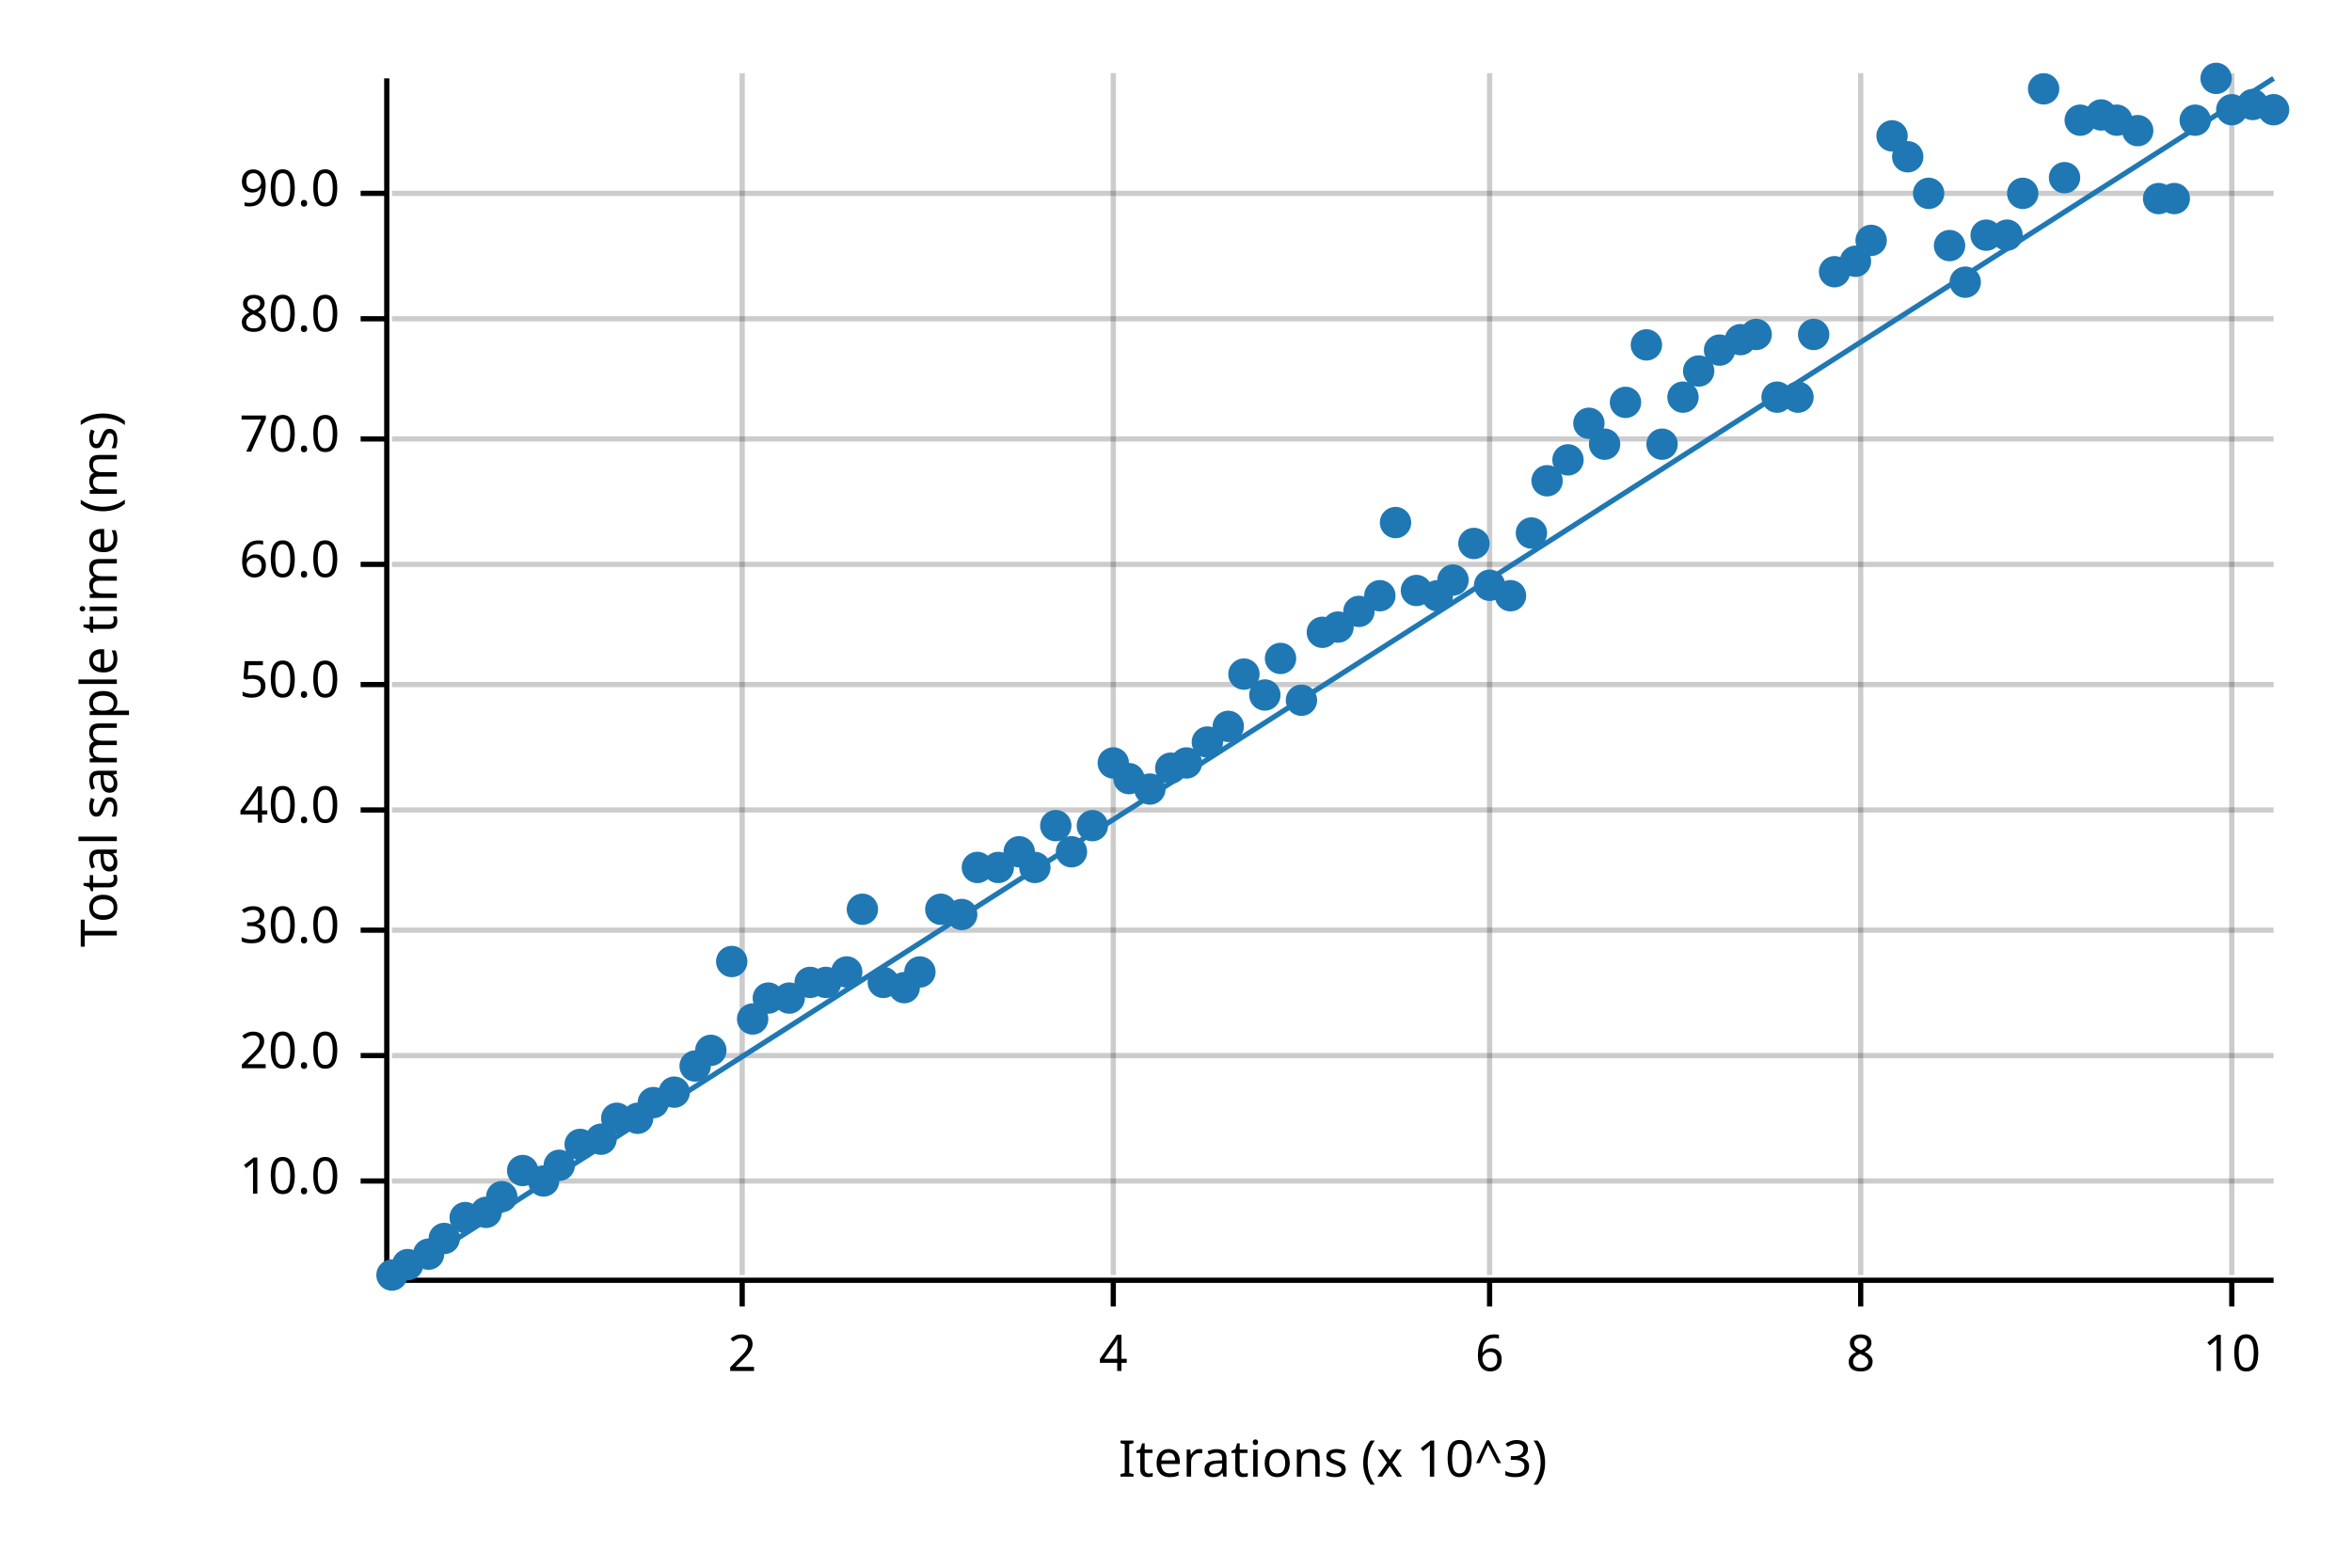
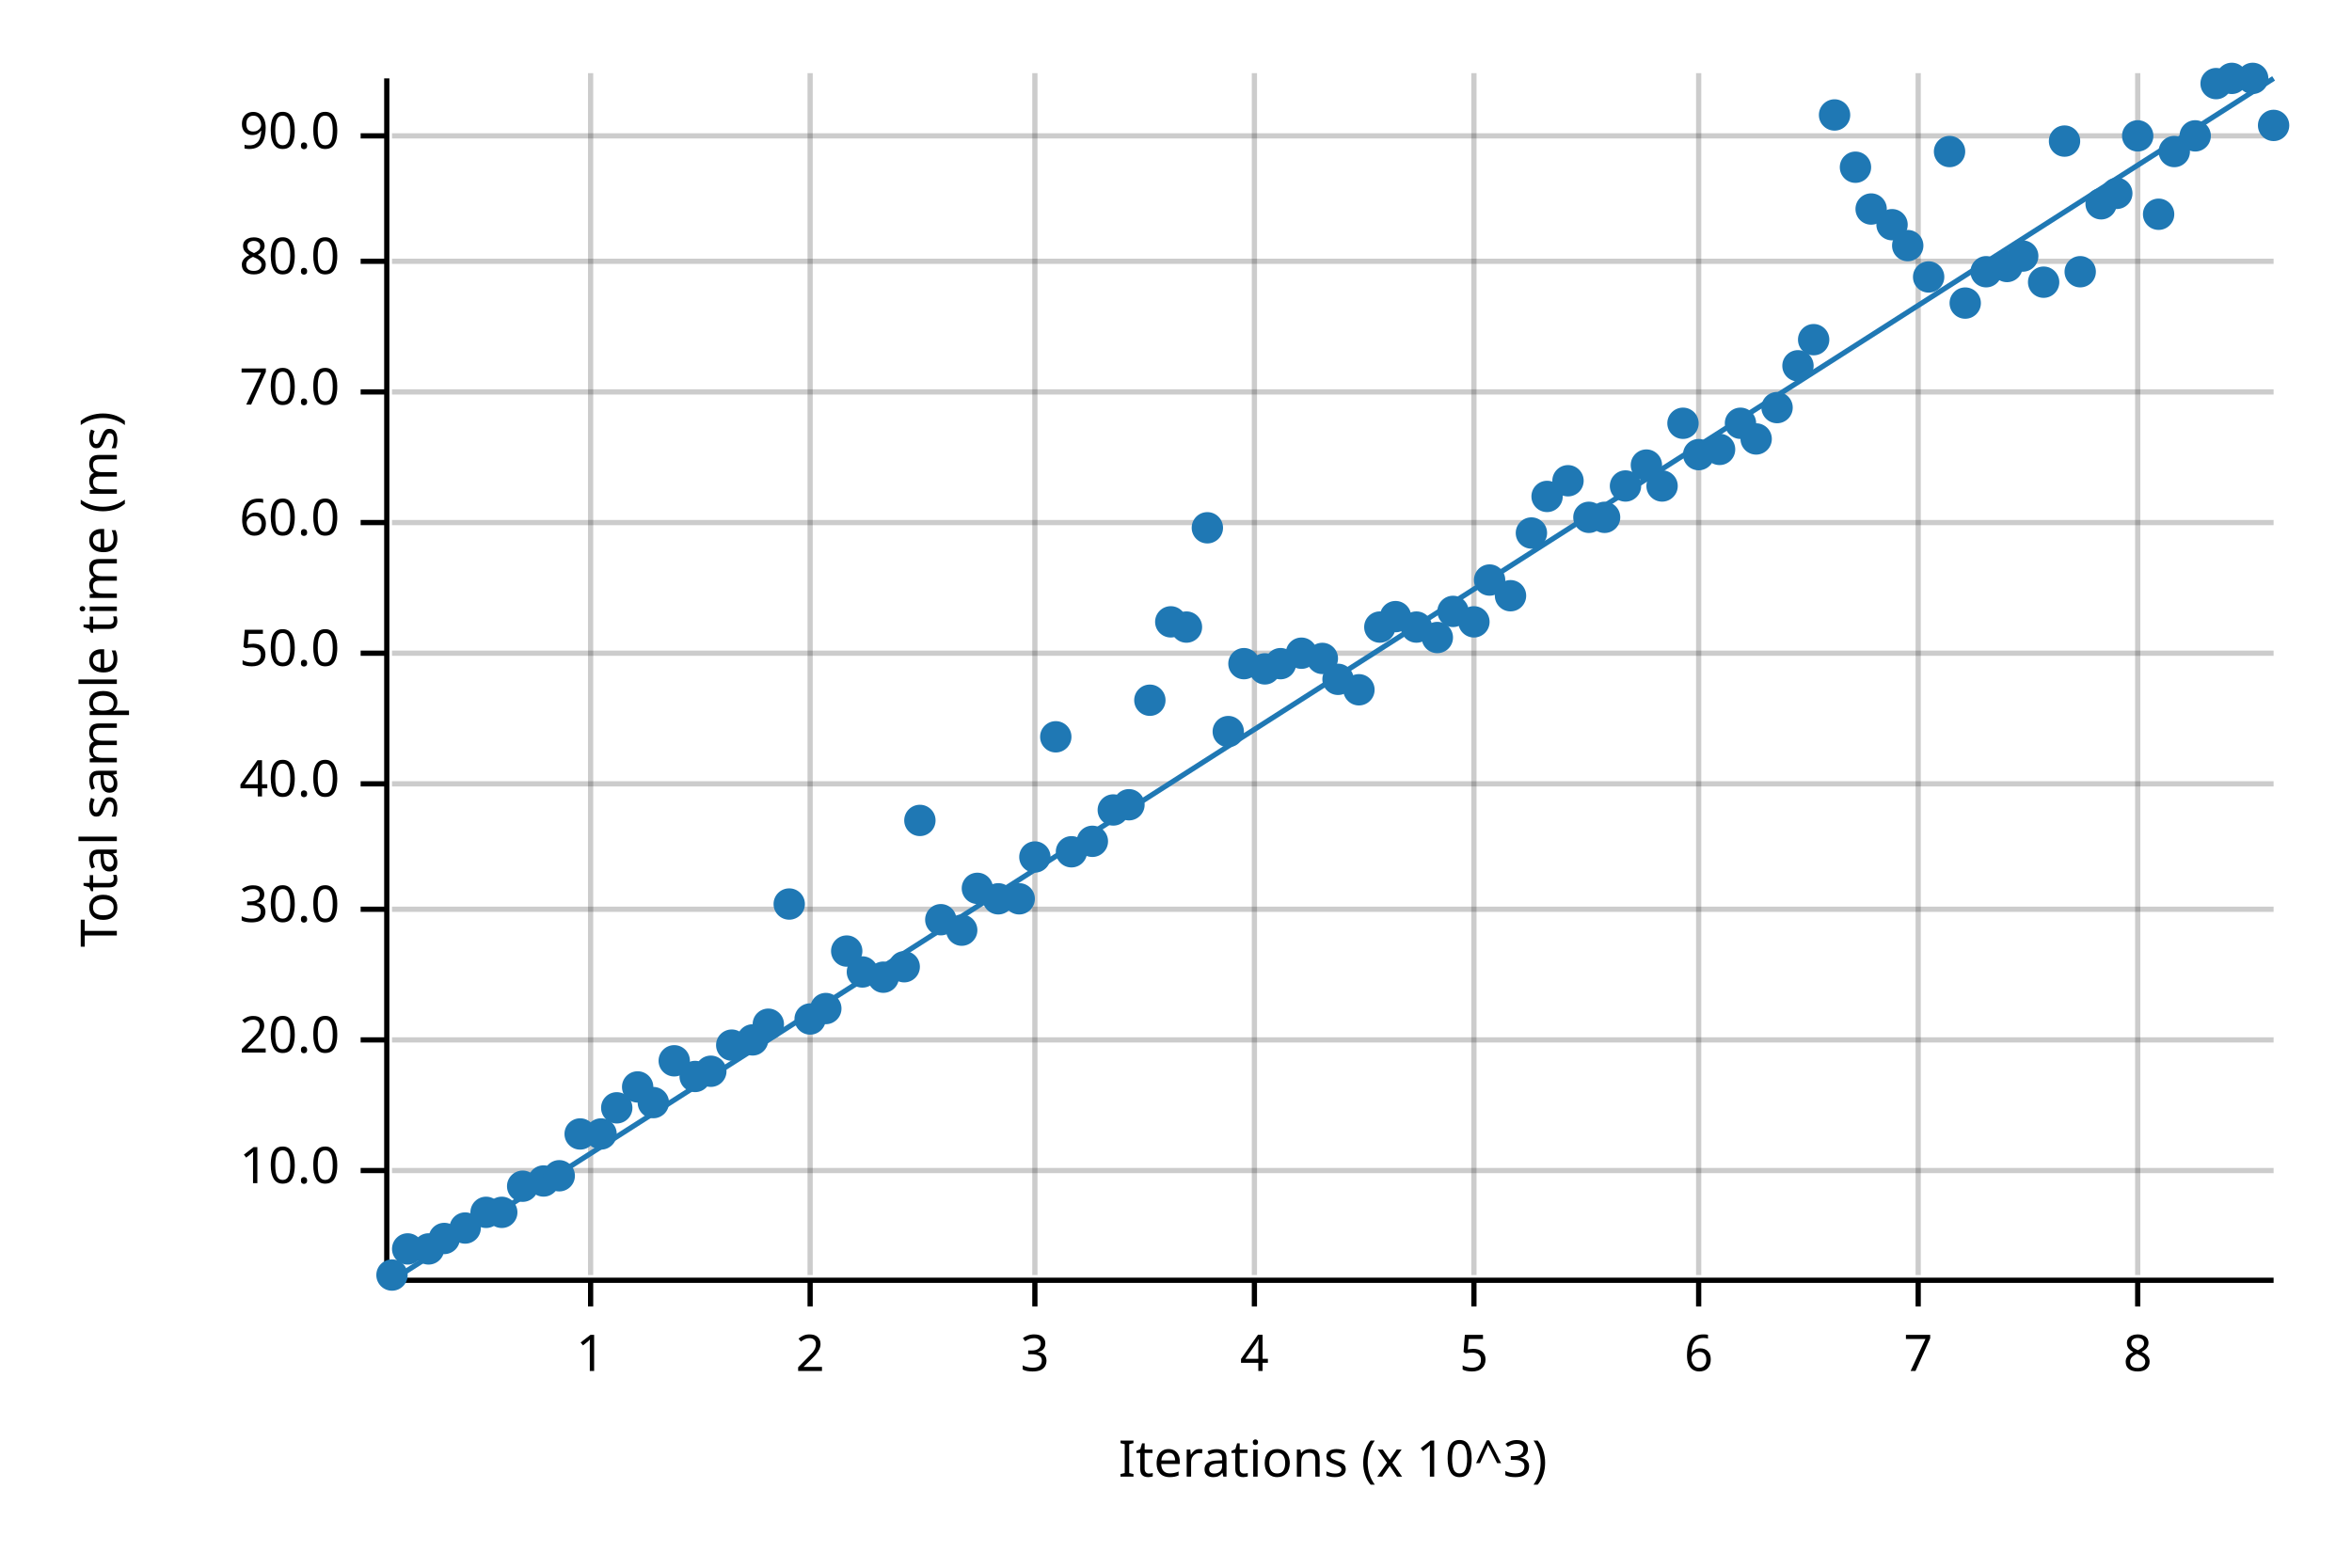
<svg xmlns="http://www.w3.org/2000/svg" width="450" height="300" viewBox="0 0 450 300">
  <text x="15" y="130" dy="0.76em" text-anchor="middle" font-family="sans-serif" font-size="9.677" opacity="1" fill="#000000" transform="rotate(270, 15, 130)">
Total sample time (ms)
</text>
  <text x="255" y="285" dy="-0.5ex" text-anchor="middle" font-family="sans-serif" font-size="9.677" opacity="1" fill="#000000">
Iterations (x 10^3)
</text>
-   <line opacity="0.2" stroke="#000000" stroke-width="1" x1="142" y1="244" x2="142" y2="14" />
-   <line opacity="0.2" stroke="#000000" stroke-width="1" x1="213" y1="244" x2="213" y2="14" />
-   <line opacity="0.2" stroke="#000000" stroke-width="1" x1="285" y1="244" x2="285" y2="14" />
-   <line opacity="0.2" stroke="#000000" stroke-width="1" x1="356" y1="244" x2="356" y2="14" />
-   <line opacity="0.2" stroke="#000000" stroke-width="1" x1="427" y1="244" x2="427" y2="14" />
-   <line opacity="0.2" stroke="#000000" stroke-width="1" x1="75" y1="226" x2="435" y2="226" />
-   <line opacity="0.2" stroke="#000000" stroke-width="1" x1="75" y1="202" x2="435" y2="202" />
-   <line opacity="0.2" stroke="#000000" stroke-width="1" x1="75" y1="178" x2="435" y2="178" />
-   <line opacity="0.2" stroke="#000000" stroke-width="1" x1="75" y1="155" x2="435" y2="155" />
-   <line opacity="0.2" stroke="#000000" stroke-width="1" x1="75" y1="131" x2="435" y2="131" />
-   <line opacity="0.2" stroke="#000000" stroke-width="1" x1="75" y1="108" x2="435" y2="108" />
-   <line opacity="0.2" stroke="#000000" stroke-width="1" x1="75" y1="84" x2="435" y2="84" />
-   <line opacity="0.2" stroke="#000000" stroke-width="1" x1="75" y1="61" x2="435" y2="61" />
-   <line opacity="0.2" stroke="#000000" stroke-width="1" x1="75" y1="37" x2="435" y2="37" />
+   <line opacity="0.2" stroke="#000000" stroke-width="1" x1="113" y1="244" x2="113" y2="14" />
+   <line opacity="0.2" stroke="#000000" stroke-width="1" x1="155" y1="244" x2="155" y2="14" />
+   <line opacity="0.2" stroke="#000000" stroke-width="1" x1="198" y1="244" x2="198" y2="14" />
+   <line opacity="0.2" stroke="#000000" stroke-width="1" x1="240" y1="244" x2="240" y2="14" />
+   <line opacity="0.2" stroke="#000000" stroke-width="1" x1="282" y1="244" x2="282" y2="14" />
+   <line opacity="0.2" stroke="#000000" stroke-width="1" x1="325" y1="244" x2="325" y2="14" />
+   <line opacity="0.2" stroke="#000000" stroke-width="1" x1="367" y1="244" x2="367" y2="14" />
+   <line opacity="0.2" stroke="#000000" stroke-width="1" x1="409" y1="244" x2="409" y2="14" />
+   <line opacity="0.2" stroke="#000000" stroke-width="1" x1="75" y1="224" x2="435" y2="224" />
+   <line opacity="0.2" stroke="#000000" stroke-width="1" x1="75" y1="199" x2="435" y2="199" />
+   <line opacity="0.2" stroke="#000000" stroke-width="1" x1="75" y1="174" x2="435" y2="174" />
+   <line opacity="0.2" stroke="#000000" stroke-width="1" x1="75" y1="150" x2="435" y2="150" />
+   <line opacity="0.2" stroke="#000000" stroke-width="1" x1="75" y1="125" x2="435" y2="125" />
+   <line opacity="0.2" stroke="#000000" stroke-width="1" x1="75" y1="100" x2="435" y2="100" />
+   <line opacity="0.2" stroke="#000000" stroke-width="1" x1="75" y1="75" x2="435" y2="75" />
+   <line opacity="0.2" stroke="#000000" stroke-width="1" x1="75" y1="50" x2="435" y2="50" />
+   <line opacity="0.2" stroke="#000000" stroke-width="1" x1="75" y1="26" x2="435" y2="26" />
  <polyline fill="none" opacity="1" stroke="#000000" stroke-width="1" points="74,15 74,245 " />
-   <text x="65" y="226" dy="0.5ex" text-anchor="end" font-family="sans-serif" font-size="9.677" opacity="1" fill="#000000">
+   <text x="65" y="224" dy="0.5ex" text-anchor="end" font-family="sans-serif" font-size="9.677" opacity="1" fill="#000000">
10.0
</text>
-   <polyline fill="none" opacity="1" stroke="#000000" stroke-width="1" points="69,226 74,226 " />
-   <text x="65" y="202" dy="0.5ex" text-anchor="end" font-family="sans-serif" font-size="9.677" opacity="1" fill="#000000">
+   <polyline fill="none" opacity="1" stroke="#000000" stroke-width="1" points="69,224 74,224 " />
+   <text x="65" y="199" dy="0.5ex" text-anchor="end" font-family="sans-serif" font-size="9.677" opacity="1" fill="#000000">
20.0
</text>
-   <polyline fill="none" opacity="1" stroke="#000000" stroke-width="1" points="69,202 74,202 " />
-   <text x="65" y="178" dy="0.5ex" text-anchor="end" font-family="sans-serif" font-size="9.677" opacity="1" fill="#000000">
+   <polyline fill="none" opacity="1" stroke="#000000" stroke-width="1" points="69,199 74,199 " />
+   <text x="65" y="174" dy="0.5ex" text-anchor="end" font-family="sans-serif" font-size="9.677" opacity="1" fill="#000000">
30.0
</text>
-   <polyline fill="none" opacity="1" stroke="#000000" stroke-width="1" points="69,178 74,178 " />
-   <text x="65" y="155" dy="0.5ex" text-anchor="end" font-family="sans-serif" font-size="9.677" opacity="1" fill="#000000">
+   <polyline fill="none" opacity="1" stroke="#000000" stroke-width="1" points="69,174 74,174 " />
+   <text x="65" y="150" dy="0.5ex" text-anchor="end" font-family="sans-serif" font-size="9.677" opacity="1" fill="#000000">
40.0
</text>
-   <polyline fill="none" opacity="1" stroke="#000000" stroke-width="1" points="69,155 74,155 " />
-   <text x="65" y="131" dy="0.5ex" text-anchor="end" font-family="sans-serif" font-size="9.677" opacity="1" fill="#000000">
+   <polyline fill="none" opacity="1" stroke="#000000" stroke-width="1" points="69,150 74,150 " />
+   <text x="65" y="125" dy="0.5ex" text-anchor="end" font-family="sans-serif" font-size="9.677" opacity="1" fill="#000000">
50.0
</text>
-   <polyline fill="none" opacity="1" stroke="#000000" stroke-width="1" points="69,131 74,131 " />
-   <text x="65" y="108" dy="0.5ex" text-anchor="end" font-family="sans-serif" font-size="9.677" opacity="1" fill="#000000">
+   <polyline fill="none" opacity="1" stroke="#000000" stroke-width="1" points="69,125 74,125 " />
+   <text x="65" y="100" dy="0.5ex" text-anchor="end" font-family="sans-serif" font-size="9.677" opacity="1" fill="#000000">
60.0
</text>
-   <polyline fill="none" opacity="1" stroke="#000000" stroke-width="1" points="69,108 74,108 " />
-   <text x="65" y="84" dy="0.5ex" text-anchor="end" font-family="sans-serif" font-size="9.677" opacity="1" fill="#000000">
+   <polyline fill="none" opacity="1" stroke="#000000" stroke-width="1" points="69,100 74,100 " />
+   <text x="65" y="75" dy="0.5ex" text-anchor="end" font-family="sans-serif" font-size="9.677" opacity="1" fill="#000000">
70.0
</text>
-   <polyline fill="none" opacity="1" stroke="#000000" stroke-width="1" points="69,84 74,84 " />
-   <text x="65" y="61" dy="0.5ex" text-anchor="end" font-family="sans-serif" font-size="9.677" opacity="1" fill="#000000">
+   <polyline fill="none" opacity="1" stroke="#000000" stroke-width="1" points="69,75 74,75 " />
+   <text x="65" y="50" dy="0.5ex" text-anchor="end" font-family="sans-serif" font-size="9.677" opacity="1" fill="#000000">
80.0
</text>
-   <polyline fill="none" opacity="1" stroke="#000000" stroke-width="1" points="69,61 74,61 " />
-   <text x="65" y="37" dy="0.5ex" text-anchor="end" font-family="sans-serif" font-size="9.677" opacity="1" fill="#000000">
+   <polyline fill="none" opacity="1" stroke="#000000" stroke-width="1" points="69,50 74,50 " />
+   <text x="65" y="26" dy="0.5ex" text-anchor="end" font-family="sans-serif" font-size="9.677" opacity="1" fill="#000000">
90.0
</text>
-   <polyline fill="none" opacity="1" stroke="#000000" stroke-width="1" points="69,37 74,37 " />
+   <polyline fill="none" opacity="1" stroke="#000000" stroke-width="1" points="69,26 74,26 " />
  <polyline fill="none" opacity="1" stroke="#000000" stroke-width="1" points="75,245 435,245 " />
-   <text x="142" y="255" dy="0.76em" text-anchor="middle" font-family="sans-serif" font-size="9.677" opacity="1" fill="#000000">
+   <text x="113" y="255" dy="0.76em" text-anchor="middle" font-family="sans-serif" font-size="9.677" opacity="1" fill="#000000">
+ 1
+ </text>
+   <polyline fill="none" opacity="1" stroke="#000000" stroke-width="1" points="113,245 113,250 " />
+   <text x="155" y="255" dy="0.76em" text-anchor="middle" font-family="sans-serif" font-size="9.677" opacity="1" fill="#000000">
2
</text>
-   <polyline fill="none" opacity="1" stroke="#000000" stroke-width="1" points="142,245 142,250 " />
-   <text x="213" y="255" dy="0.76em" text-anchor="middle" font-family="sans-serif" font-size="9.677" opacity="1" fill="#000000">
+   <polyline fill="none" opacity="1" stroke="#000000" stroke-width="1" points="155,245 155,250 " />
+   <text x="198" y="255" dy="0.76em" text-anchor="middle" font-family="sans-serif" font-size="9.677" opacity="1" fill="#000000">
+ 3
+ </text>
+   <polyline fill="none" opacity="1" stroke="#000000" stroke-width="1" points="198,245 198,250 " />
+   <text x="240" y="255" dy="0.76em" text-anchor="middle" font-family="sans-serif" font-size="9.677" opacity="1" fill="#000000">
4
</text>
-   <polyline fill="none" opacity="1" stroke="#000000" stroke-width="1" points="213,245 213,250 " />
-   <text x="285" y="255" dy="0.76em" text-anchor="middle" font-family="sans-serif" font-size="9.677" opacity="1" fill="#000000">
+   <polyline fill="none" opacity="1" stroke="#000000" stroke-width="1" points="240,245 240,250 " />
+   <text x="282" y="255" dy="0.76em" text-anchor="middle" font-family="sans-serif" font-size="9.677" opacity="1" fill="#000000">
+ 5
+ </text>
+   <polyline fill="none" opacity="1" stroke="#000000" stroke-width="1" points="282,245 282,250 " />
+   <text x="325" y="255" dy="0.76em" text-anchor="middle" font-family="sans-serif" font-size="9.677" opacity="1" fill="#000000">
6
</text>
-   <polyline fill="none" opacity="1" stroke="#000000" stroke-width="1" points="285,245 285,250 " />
-   <text x="356" y="255" dy="0.76em" text-anchor="middle" font-family="sans-serif" font-size="9.677" opacity="1" fill="#000000">
+   <polyline fill="none" opacity="1" stroke="#000000" stroke-width="1" points="325,245 325,250 " />
+   <text x="367" y="255" dy="0.76em" text-anchor="middle" font-family="sans-serif" font-size="9.677" opacity="1" fill="#000000">
+ 7
+ </text>
+   <polyline fill="none" opacity="1" stroke="#000000" stroke-width="1" points="367,245 367,250 " />
+   <text x="409" y="255" dy="0.76em" text-anchor="middle" font-family="sans-serif" font-size="9.677" opacity="1" fill="#000000">
8
</text>
-   <polyline fill="none" opacity="1" stroke="#000000" stroke-width="1" points="356,245 356,250 " />
-   <text x="427" y="255" dy="0.76em" text-anchor="middle" font-family="sans-serif" font-size="9.677" opacity="1" fill="#000000">
- 10
- </text>
-   <polyline fill="none" opacity="1" stroke="#000000" stroke-width="1" points="427,245 427,250 " />
+   <polyline fill="none" opacity="1" stroke="#000000" stroke-width="1" points="409,245 409,250 " />
  <circle cx="75" cy="244" r="3" opacity="1" fill="#1F78B4" stroke="none" stroke-width="1" />
-   <circle cx="78" cy="242" r="3" opacity="1" fill="#1F78B4" stroke="none" stroke-width="1" />
-   <circle cx="82" cy="240" r="3" opacity="1" fill="#1F78B4" stroke="none" stroke-width="1" />
+   <circle cx="78" cy="239" r="3" opacity="1" fill="#1F78B4" stroke="none" stroke-width="1" />
+   <circle cx="82" cy="239" r="3" opacity="1" fill="#1F78B4" stroke="none" stroke-width="1" />
  <circle cx="85" cy="237" r="3" opacity="1" fill="#1F78B4" stroke="none" stroke-width="1" />
-   <circle cx="89" cy="233" r="3" opacity="1" fill="#1F78B4" stroke="none" stroke-width="1" />
+   <circle cx="89" cy="235" r="3" opacity="1" fill="#1F78B4" stroke="none" stroke-width="1" />
  <circle cx="93" cy="232" r="3" opacity="1" fill="#1F78B4" stroke="none" stroke-width="1" />
-   <circle cx="96" cy="229" r="3" opacity="1" fill="#1F78B4" stroke="none" stroke-width="1" />
-   <circle cx="100" cy="224" r="3" opacity="1" fill="#1F78B4" stroke="none" stroke-width="1" />
+   <circle cx="96" cy="232" r="3" opacity="1" fill="#1F78B4" stroke="none" stroke-width="1" />
+   <circle cx="100" cy="227" r="3" opacity="1" fill="#1F78B4" stroke="none" stroke-width="1" />
  <circle cx="104" cy="226" r="3" opacity="1" fill="#1F78B4" stroke="none" stroke-width="1" />
-   <circle cx="107" cy="223" r="3" opacity="1" fill="#1F78B4" stroke="none" stroke-width="1" />
-   <circle cx="111" cy="219" r="3" opacity="1" fill="#1F78B4" stroke="none" stroke-width="1" />
-   <circle cx="115" cy="218" r="3" opacity="1" fill="#1F78B4" stroke="none" stroke-width="1" />
-   <circle cx="118" cy="214" r="3" opacity="1" fill="#1F78B4" stroke="none" stroke-width="1" />
-   <circle cx="122" cy="214" r="3" opacity="1" fill="#1F78B4" stroke="none" stroke-width="1" />
+   <circle cx="107" cy="225" r="3" opacity="1" fill="#1F78B4" stroke="none" stroke-width="1" />
+   <circle cx="111" cy="217" r="3" opacity="1" fill="#1F78B4" stroke="none" stroke-width="1" />
+   <circle cx="115" cy="217" r="3" opacity="1" fill="#1F78B4" stroke="none" stroke-width="1" />
+   <circle cx="118" cy="212" r="3" opacity="1" fill="#1F78B4" stroke="none" stroke-width="1" />
+   <circle cx="122" cy="208" r="3" opacity="1" fill="#1F78B4" stroke="none" stroke-width="1" />
  <circle cx="125" cy="211" r="3" opacity="1" fill="#1F78B4" stroke="none" stroke-width="1" />
-   <circle cx="129" cy="209" r="3" opacity="1" fill="#1F78B4" stroke="none" stroke-width="1" />
-   <circle cx="133" cy="204" r="3" opacity="1" fill="#1F78B4" stroke="none" stroke-width="1" />
-   <circle cx="136" cy="201" r="3" opacity="1" fill="#1F78B4" stroke="none" stroke-width="1" />
-   <circle cx="140" cy="184" r="3" opacity="1" fill="#1F78B4" stroke="none" stroke-width="1" />
-   <circle cx="144" cy="195" r="3" opacity="1" fill="#1F78B4" stroke="none" stroke-width="1" />
-   <circle cx="147" cy="191" r="3" opacity="1" fill="#1F78B4" stroke="none" stroke-width="1" />
-   <circle cx="151" cy="191" r="3" opacity="1" fill="#1F78B4" stroke="none" stroke-width="1" />
-   <circle cx="155" cy="188" r="3" opacity="1" fill="#1F78B4" stroke="none" stroke-width="1" />
-   <circle cx="158" cy="188" r="3" opacity="1" fill="#1F78B4" stroke="none" stroke-width="1" />
-   <circle cx="162" cy="186" r="3" opacity="1" fill="#1F78B4" stroke="none" stroke-width="1" />
-   <circle cx="165" cy="174" r="3" opacity="1" fill="#1F78B4" stroke="none" stroke-width="1" />
-   <circle cx="169" cy="188" r="3" opacity="1" fill="#1F78B4" stroke="none" stroke-width="1" />
-   <circle cx="173" cy="189" r="3" opacity="1" fill="#1F78B4" stroke="none" stroke-width="1" />
-   <circle cx="176" cy="186" r="3" opacity="1" fill="#1F78B4" stroke="none" stroke-width="1" />
-   <circle cx="180" cy="174" r="3" opacity="1" fill="#1F78B4" stroke="none" stroke-width="1" />
-   <circle cx="184" cy="175" r="3" opacity="1" fill="#1F78B4" stroke="none" stroke-width="1" />
-   <circle cx="187" cy="166" r="3" opacity="1" fill="#1F78B4" stroke="none" stroke-width="1" />
-   <circle cx="191" cy="166" r="3" opacity="1" fill="#1F78B4" stroke="none" stroke-width="1" />
-   <circle cx="195" cy="163" r="3" opacity="1" fill="#1F78B4" stroke="none" stroke-width="1" />
-   <circle cx="198" cy="166" r="3" opacity="1" fill="#1F78B4" stroke="none" stroke-width="1" />
-   <circle cx="202" cy="158" r="3" opacity="1" fill="#1F78B4" stroke="none" stroke-width="1" />
+   <circle cx="129" cy="203" r="3" opacity="1" fill="#1F78B4" stroke="none" stroke-width="1" />
+   <circle cx="133" cy="206" r="3" opacity="1" fill="#1F78B4" stroke="none" stroke-width="1" />
+   <circle cx="136" cy="205" r="3" opacity="1" fill="#1F78B4" stroke="none" stroke-width="1" />
+   <circle cx="140" cy="200" r="3" opacity="1" fill="#1F78B4" stroke="none" stroke-width="1" />
+   <circle cx="144" cy="199" r="3" opacity="1" fill="#1F78B4" stroke="none" stroke-width="1" />
+   <circle cx="147" cy="196" r="3" opacity="1" fill="#1F78B4" stroke="none" stroke-width="1" />
+   <circle cx="151" cy="173" r="3" opacity="1" fill="#1F78B4" stroke="none" stroke-width="1" />
+   <circle cx="155" cy="195" r="3" opacity="1" fill="#1F78B4" stroke="none" stroke-width="1" />
+   <circle cx="158" cy="193" r="3" opacity="1" fill="#1F78B4" stroke="none" stroke-width="1" />
+   <circle cx="162" cy="182" r="3" opacity="1" fill="#1F78B4" stroke="none" stroke-width="1" />
+   <circle cx="165" cy="186" r="3" opacity="1" fill="#1F78B4" stroke="none" stroke-width="1" />
+   <circle cx="169" cy="187" r="3" opacity="1" fill="#1F78B4" stroke="none" stroke-width="1" />
+   <circle cx="173" cy="185" r="3" opacity="1" fill="#1F78B4" stroke="none" stroke-width="1" />
+   <circle cx="176" cy="157" r="3" opacity="1" fill="#1F78B4" stroke="none" stroke-width="1" />
+   <circle cx="180" cy="176" r="3" opacity="1" fill="#1F78B4" stroke="none" stroke-width="1" />
+   <circle cx="184" cy="178" r="3" opacity="1" fill="#1F78B4" stroke="none" stroke-width="1" />
+   <circle cx="187" cy="170" r="3" opacity="1" fill="#1F78B4" stroke="none" stroke-width="1" />
+   <circle cx="191" cy="172" r="3" opacity="1" fill="#1F78B4" stroke="none" stroke-width="1" />
+   <circle cx="195" cy="172" r="3" opacity="1" fill="#1F78B4" stroke="none" stroke-width="1" />
+   <circle cx="198" cy="164" r="3" opacity="1" fill="#1F78B4" stroke="none" stroke-width="1" />
+   <circle cx="202" cy="141" r="3" opacity="1" fill="#1F78B4" stroke="none" stroke-width="1" />
  <circle cx="205" cy="163" r="3" opacity="1" fill="#1F78B4" stroke="none" stroke-width="1" />
-   <circle cx="209" cy="158" r="3" opacity="1" fill="#1F78B4" stroke="none" stroke-width="1" />
-   <circle cx="213" cy="146" r="3" opacity="1" fill="#1F78B4" stroke="none" stroke-width="1" />
-   <circle cx="216" cy="149" r="3" opacity="1" fill="#1F78B4" stroke="none" stroke-width="1" />
-   <circle cx="220" cy="151" r="3" opacity="1" fill="#1F78B4" stroke="none" stroke-width="1" />
-   <circle cx="224" cy="147" r="3" opacity="1" fill="#1F78B4" stroke="none" stroke-width="1" />
-   <circle cx="227" cy="146" r="3" opacity="1" fill="#1F78B4" stroke="none" stroke-width="1" />
-   <circle cx="231" cy="142" r="3" opacity="1" fill="#1F78B4" stroke="none" stroke-width="1" />
-   <circle cx="235" cy="139" r="3" opacity="1" fill="#1F78B4" stroke="none" stroke-width="1" />
-   <circle cx="238" cy="129" r="3" opacity="1" fill="#1F78B4" stroke="none" stroke-width="1" />
-   <circle cx="242" cy="133" r="3" opacity="1" fill="#1F78B4" stroke="none" stroke-width="1" />
-   <circle cx="245" cy="126" r="3" opacity="1" fill="#1F78B4" stroke="none" stroke-width="1" />
-   <circle cx="249" cy="134" r="3" opacity="1" fill="#1F78B4" stroke="none" stroke-width="1" />
-   <circle cx="253" cy="121" r="3" opacity="1" fill="#1F78B4" stroke="none" stroke-width="1" />
-   <circle cx="256" cy="120" r="3" opacity="1" fill="#1F78B4" stroke="none" stroke-width="1" />
-   <circle cx="260" cy="117" r="3" opacity="1" fill="#1F78B4" stroke="none" stroke-width="1" />
-   <circle cx="264" cy="114" r="3" opacity="1" fill="#1F78B4" stroke="none" stroke-width="1" />
-   <circle cx="267" cy="100" r="3" opacity="1" fill="#1F78B4" stroke="none" stroke-width="1" />
-   <circle cx="271" cy="113" r="3" opacity="1" fill="#1F78B4" stroke="none" stroke-width="1" />
-   <circle cx="275" cy="114" r="3" opacity="1" fill="#1F78B4" stroke="none" stroke-width="1" />
-   <circle cx="278" cy="111" r="3" opacity="1" fill="#1F78B4" stroke="none" stroke-width="1" />
-   <circle cx="282" cy="104" r="3" opacity="1" fill="#1F78B4" stroke="none" stroke-width="1" />
-   <circle cx="285" cy="112" r="3" opacity="1" fill="#1F78B4" stroke="none" stroke-width="1" />
+   <circle cx="209" cy="161" r="3" opacity="1" fill="#1F78B4" stroke="none" stroke-width="1" />
+   <circle cx="213" cy="155" r="3" opacity="1" fill="#1F78B4" stroke="none" stroke-width="1" />
+   <circle cx="216" cy="154" r="3" opacity="1" fill="#1F78B4" stroke="none" stroke-width="1" />
+   <circle cx="220" cy="134" r="3" opacity="1" fill="#1F78B4" stroke="none" stroke-width="1" />
+   <circle cx="224" cy="119" r="3" opacity="1" fill="#1F78B4" stroke="none" stroke-width="1" />
+   <circle cx="227" cy="120" r="3" opacity="1" fill="#1F78B4" stroke="none" stroke-width="1" />
+   <circle cx="231" cy="101" r="3" opacity="1" fill="#1F78B4" stroke="none" stroke-width="1" />
+   <circle cx="235" cy="140" r="3" opacity="1" fill="#1F78B4" stroke="none" stroke-width="1" />
+   <circle cx="238" cy="127" r="3" opacity="1" fill="#1F78B4" stroke="none" stroke-width="1" />
+   <circle cx="242" cy="128" r="3" opacity="1" fill="#1F78B4" stroke="none" stroke-width="1" />
+   <circle cx="245" cy="127" r="3" opacity="1" fill="#1F78B4" stroke="none" stroke-width="1" />
+   <circle cx="249" cy="125" r="3" opacity="1" fill="#1F78B4" stroke="none" stroke-width="1" />
+   <circle cx="253" cy="126" r="3" opacity="1" fill="#1F78B4" stroke="none" stroke-width="1" />
+   <circle cx="256" cy="130" r="3" opacity="1" fill="#1F78B4" stroke="none" stroke-width="1" />
+   <circle cx="260" cy="132" r="3" opacity="1" fill="#1F78B4" stroke="none" stroke-width="1" />
+   <circle cx="264" cy="120" r="3" opacity="1" fill="#1F78B4" stroke="none" stroke-width="1" />
+   <circle cx="267" cy="118" r="3" opacity="1" fill="#1F78B4" stroke="none" stroke-width="1" />
+   <circle cx="271" cy="120" r="3" opacity="1" fill="#1F78B4" stroke="none" stroke-width="1" />
+   <circle cx="275" cy="122" r="3" opacity="1" fill="#1F78B4" stroke="none" stroke-width="1" />
+   <circle cx="278" cy="117" r="3" opacity="1" fill="#1F78B4" stroke="none" stroke-width="1" />
+   <circle cx="282" cy="119" r="3" opacity="1" fill="#1F78B4" stroke="none" stroke-width="1" />
+   <circle cx="285" cy="111" r="3" opacity="1" fill="#1F78B4" stroke="none" stroke-width="1" />
  <circle cx="289" cy="114" r="3" opacity="1" fill="#1F78B4" stroke="none" stroke-width="1" />
  <circle cx="293" cy="102" r="3" opacity="1" fill="#1F78B4" stroke="none" stroke-width="1" />
-   <circle cx="296" cy="92" r="3" opacity="1" fill="#1F78B4" stroke="none" stroke-width="1" />
-   <circle cx="300" cy="88" r="3" opacity="1" fill="#1F78B4" stroke="none" stroke-width="1" />
-   <circle cx="304" cy="81" r="3" opacity="1" fill="#1F78B4" stroke="none" stroke-width="1" />
-   <circle cx="307" cy="85" r="3" opacity="1" fill="#1F78B4" stroke="none" stroke-width="1" />
-   <circle cx="311" cy="77" r="3" opacity="1" fill="#1F78B4" stroke="none" stroke-width="1" />
-   <circle cx="315" cy="66" r="3" opacity="1" fill="#1F78B4" stroke="none" stroke-width="1" />
-   <circle cx="318" cy="85" r="3" opacity="1" fill="#1F78B4" stroke="none" stroke-width="1" />
-   <circle cx="322" cy="76" r="3" opacity="1" fill="#1F78B4" stroke="none" stroke-width="1" />
-   <circle cx="325" cy="71" r="3" opacity="1" fill="#1F78B4" stroke="none" stroke-width="1" />
-   <circle cx="329" cy="67" r="3" opacity="1" fill="#1F78B4" stroke="none" stroke-width="1" />
-   <circle cx="333" cy="65" r="3" opacity="1" fill="#1F78B4" stroke="none" stroke-width="1" />
-   <circle cx="336" cy="64" r="3" opacity="1" fill="#1F78B4" stroke="none" stroke-width="1" />
-   <circle cx="340" cy="76" r="3" opacity="1" fill="#1F78B4" stroke="none" stroke-width="1" />
-   <circle cx="344" cy="76" r="3" opacity="1" fill="#1F78B4" stroke="none" stroke-width="1" />
-   <circle cx="347" cy="64" r="3" opacity="1" fill="#1F78B4" stroke="none" stroke-width="1" />
-   <circle cx="351" cy="52" r="3" opacity="1" fill="#1F78B4" stroke="none" stroke-width="1" />
-   <circle cx="355" cy="50" r="3" opacity="1" fill="#1F78B4" stroke="none" stroke-width="1" />
-   <circle cx="358" cy="46" r="3" opacity="1" fill="#1F78B4" stroke="none" stroke-width="1" />
-   <circle cx="362" cy="26" r="3" opacity="1" fill="#1F78B4" stroke="none" stroke-width="1" />
-   <circle cx="365" cy="30" r="3" opacity="1" fill="#1F78B4" stroke="none" stroke-width="1" />
-   <circle cx="369" cy="37" r="3" opacity="1" fill="#1F78B4" stroke="none" stroke-width="1" />
-   <circle cx="373" cy="47" r="3" opacity="1" fill="#1F78B4" stroke="none" stroke-width="1" />
-   <circle cx="376" cy="54" r="3" opacity="1" fill="#1F78B4" stroke="none" stroke-width="1" />
-   <circle cx="380" cy="45" r="3" opacity="1" fill="#1F78B4" stroke="none" stroke-width="1" />
-   <circle cx="384" cy="45" r="3" opacity="1" fill="#1F78B4" stroke="none" stroke-width="1" />
-   <circle cx="387" cy="37" r="3" opacity="1" fill="#1F78B4" stroke="none" stroke-width="1" />
-   <circle cx="391" cy="17" r="3" opacity="1" fill="#1F78B4" stroke="none" stroke-width="1" />
-   <circle cx="395" cy="34" r="3" opacity="1" fill="#1F78B4" stroke="none" stroke-width="1" />
-   <circle cx="398" cy="23" r="3" opacity="1" fill="#1F78B4" stroke="none" stroke-width="1" />
-   <circle cx="402" cy="22" r="3" opacity="1" fill="#1F78B4" stroke="none" stroke-width="1" />
-   <circle cx="405" cy="23" r="3" opacity="1" fill="#1F78B4" stroke="none" stroke-width="1" />
-   <circle cx="409" cy="25" r="3" opacity="1" fill="#1F78B4" stroke="none" stroke-width="1" />
-   <circle cx="413" cy="38" r="3" opacity="1" fill="#1F78B4" stroke="none" stroke-width="1" />
-   <circle cx="416" cy="38" r="3" opacity="1" fill="#1F78B4" stroke="none" stroke-width="1" />
-   <circle cx="420" cy="23" r="3" opacity="1" fill="#1F78B4" stroke="none" stroke-width="1" />
-   <circle cx="424" cy="15" r="3" opacity="1" fill="#1F78B4" stroke="none" stroke-width="1" />
-   <circle cx="427" cy="21" r="3" opacity="1" fill="#1F78B4" stroke="none" stroke-width="1" />
-   <circle cx="431" cy="20" r="3" opacity="1" fill="#1F78B4" stroke="none" stroke-width="1" />
-   <circle cx="435" cy="21" r="3" opacity="1" fill="#1F78B4" stroke="none" stroke-width="1" />
+   <circle cx="296" cy="95" r="3" opacity="1" fill="#1F78B4" stroke="none" stroke-width="1" />
+   <circle cx="300" cy="92" r="3" opacity="1" fill="#1F78B4" stroke="none" stroke-width="1" />
+   <circle cx="304" cy="99" r="3" opacity="1" fill="#1F78B4" stroke="none" stroke-width="1" />
+   <circle cx="307" cy="99" r="3" opacity="1" fill="#1F78B4" stroke="none" stroke-width="1" />
+   <circle cx="311" cy="93" r="3" opacity="1" fill="#1F78B4" stroke="none" stroke-width="1" />
+   <circle cx="315" cy="89" r="3" opacity="1" fill="#1F78B4" stroke="none" stroke-width="1" />
+   <circle cx="318" cy="93" r="3" opacity="1" fill="#1F78B4" stroke="none" stroke-width="1" />
+   <circle cx="322" cy="81" r="3" opacity="1" fill="#1F78B4" stroke="none" stroke-width="1" />
+   <circle cx="325" cy="87" r="3" opacity="1" fill="#1F78B4" stroke="none" stroke-width="1" />
+   <circle cx="329" cy="86" r="3" opacity="1" fill="#1F78B4" stroke="none" stroke-width="1" />
+   <circle cx="333" cy="81" r="3" opacity="1" fill="#1F78B4" stroke="none" stroke-width="1" />
+   <circle cx="336" cy="84" r="3" opacity="1" fill="#1F78B4" stroke="none" stroke-width="1" />
+   <circle cx="340" cy="78" r="3" opacity="1" fill="#1F78B4" stroke="none" stroke-width="1" />
+   <circle cx="344" cy="70" r="3" opacity="1" fill="#1F78B4" stroke="none" stroke-width="1" />
+   <circle cx="347" cy="65" r="3" opacity="1" fill="#1F78B4" stroke="none" stroke-width="1" />
+   <circle cx="351" cy="22" r="3" opacity="1" fill="#1F78B4" stroke="none" stroke-width="1" />
+   <circle cx="355" cy="32" r="3" opacity="1" fill="#1F78B4" stroke="none" stroke-width="1" />
+   <circle cx="358" cy="40" r="3" opacity="1" fill="#1F78B4" stroke="none" stroke-width="1" />
+   <circle cx="362" cy="43" r="3" opacity="1" fill="#1F78B4" stroke="none" stroke-width="1" />
+   <circle cx="365" cy="47" r="3" opacity="1" fill="#1F78B4" stroke="none" stroke-width="1" />
+   <circle cx="369" cy="53" r="3" opacity="1" fill="#1F78B4" stroke="none" stroke-width="1" />
+   <circle cx="373" cy="29" r="3" opacity="1" fill="#1F78B4" stroke="none" stroke-width="1" />
+   <circle cx="376" cy="58" r="3" opacity="1" fill="#1F78B4" stroke="none" stroke-width="1" />
+   <circle cx="380" cy="52" r="3" opacity="1" fill="#1F78B4" stroke="none" stroke-width="1" />
+   <circle cx="384" cy="51" r="3" opacity="1" fill="#1F78B4" stroke="none" stroke-width="1" />
+   <circle cx="387" cy="49" r="3" opacity="1" fill="#1F78B4" stroke="none" stroke-width="1" />
+   <circle cx="391" cy="54" r="3" opacity="1" fill="#1F78B4" stroke="none" stroke-width="1" />
+   <circle cx="395" cy="27" r="3" opacity="1" fill="#1F78B4" stroke="none" stroke-width="1" />
+   <circle cx="398" cy="52" r="3" opacity="1" fill="#1F78B4" stroke="none" stroke-width="1" />
+   <circle cx="402" cy="39" r="3" opacity="1" fill="#1F78B4" stroke="none" stroke-width="1" />
+   <circle cx="405" cy="37" r="3" opacity="1" fill="#1F78B4" stroke="none" stroke-width="1" />
+   <circle cx="409" cy="26" r="3" opacity="1" fill="#1F78B4" stroke="none" stroke-width="1" />
+   <circle cx="413" cy="41" r="3" opacity="1" fill="#1F78B4" stroke="none" stroke-width="1" />
+   <circle cx="416" cy="29" r="3" opacity="1" fill="#1F78B4" stroke="none" stroke-width="1" />
+   <circle cx="420" cy="26" r="3" opacity="1" fill="#1F78B4" stroke="none" stroke-width="1" />
+   <circle cx="424" cy="16" r="3" opacity="1" fill="#1F78B4" stroke="none" stroke-width="1" />
+   <circle cx="427" cy="15" r="3" opacity="1" fill="#1F78B4" stroke="none" stroke-width="1" />
+   <circle cx="431" cy="15" r="3" opacity="1" fill="#1F78B4" stroke="none" stroke-width="1" />
+   <circle cx="435" cy="24" r="3" opacity="1" fill="#1F78B4" stroke="none" stroke-width="1" />
  <polyline fill="none" opacity="1" stroke="#1F78B4" stroke-width="1" points="75,245 435,15 " />
  <polygon opacity="0.25" fill="#1F78B4" points="75,245 435,15 435,15 " />
</svg>
